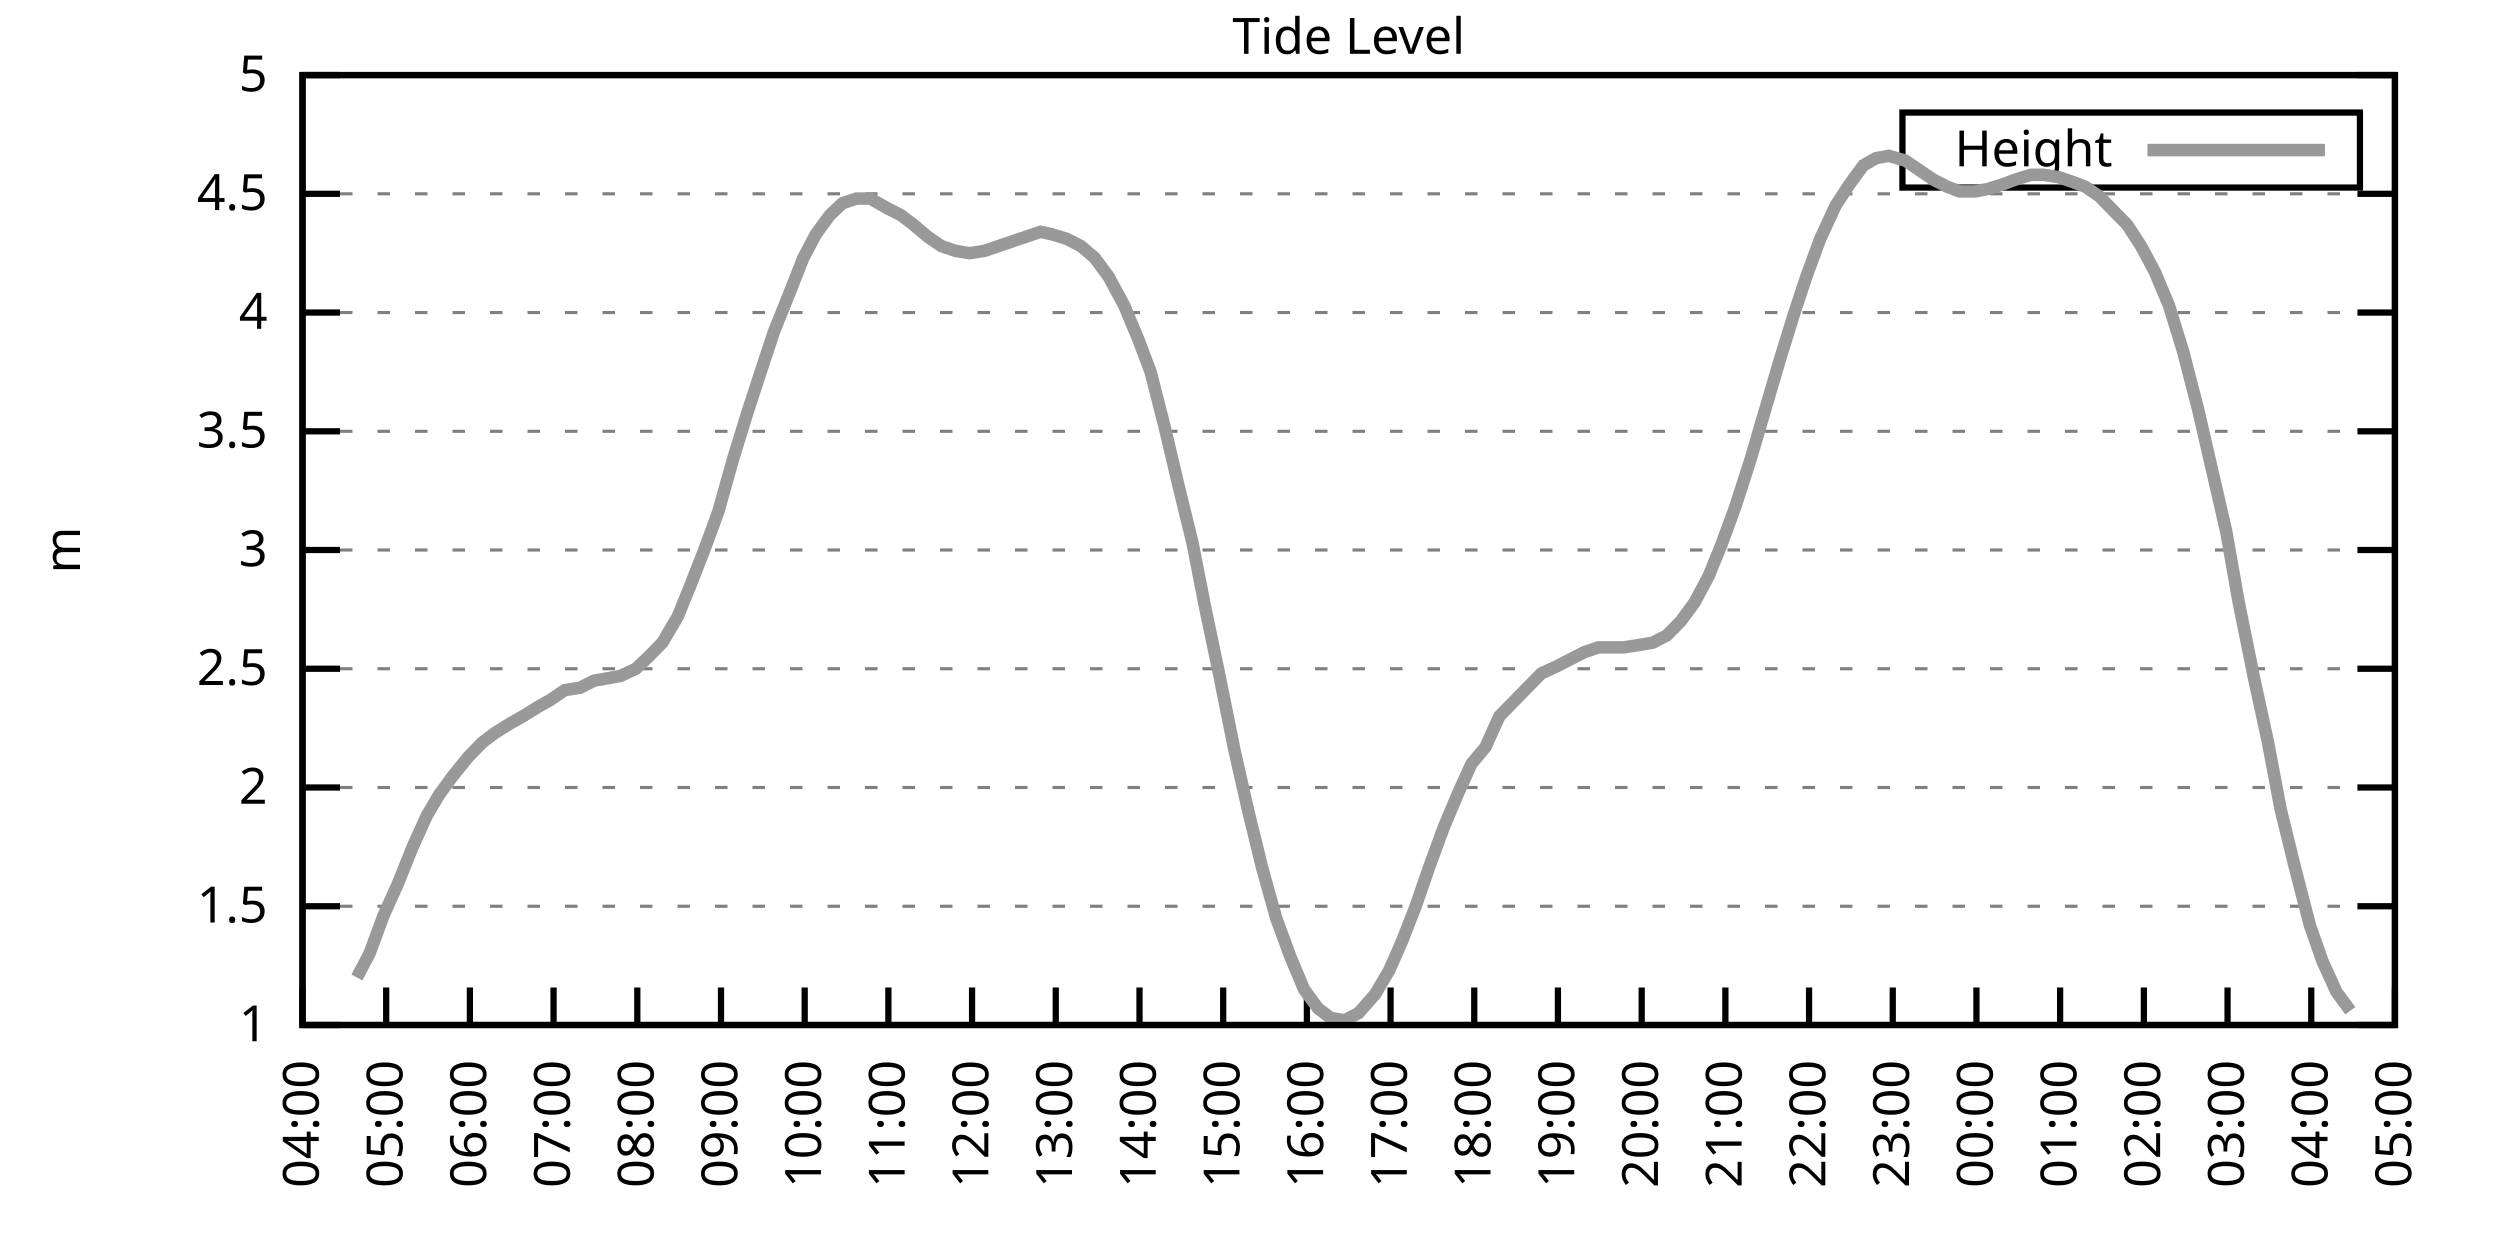
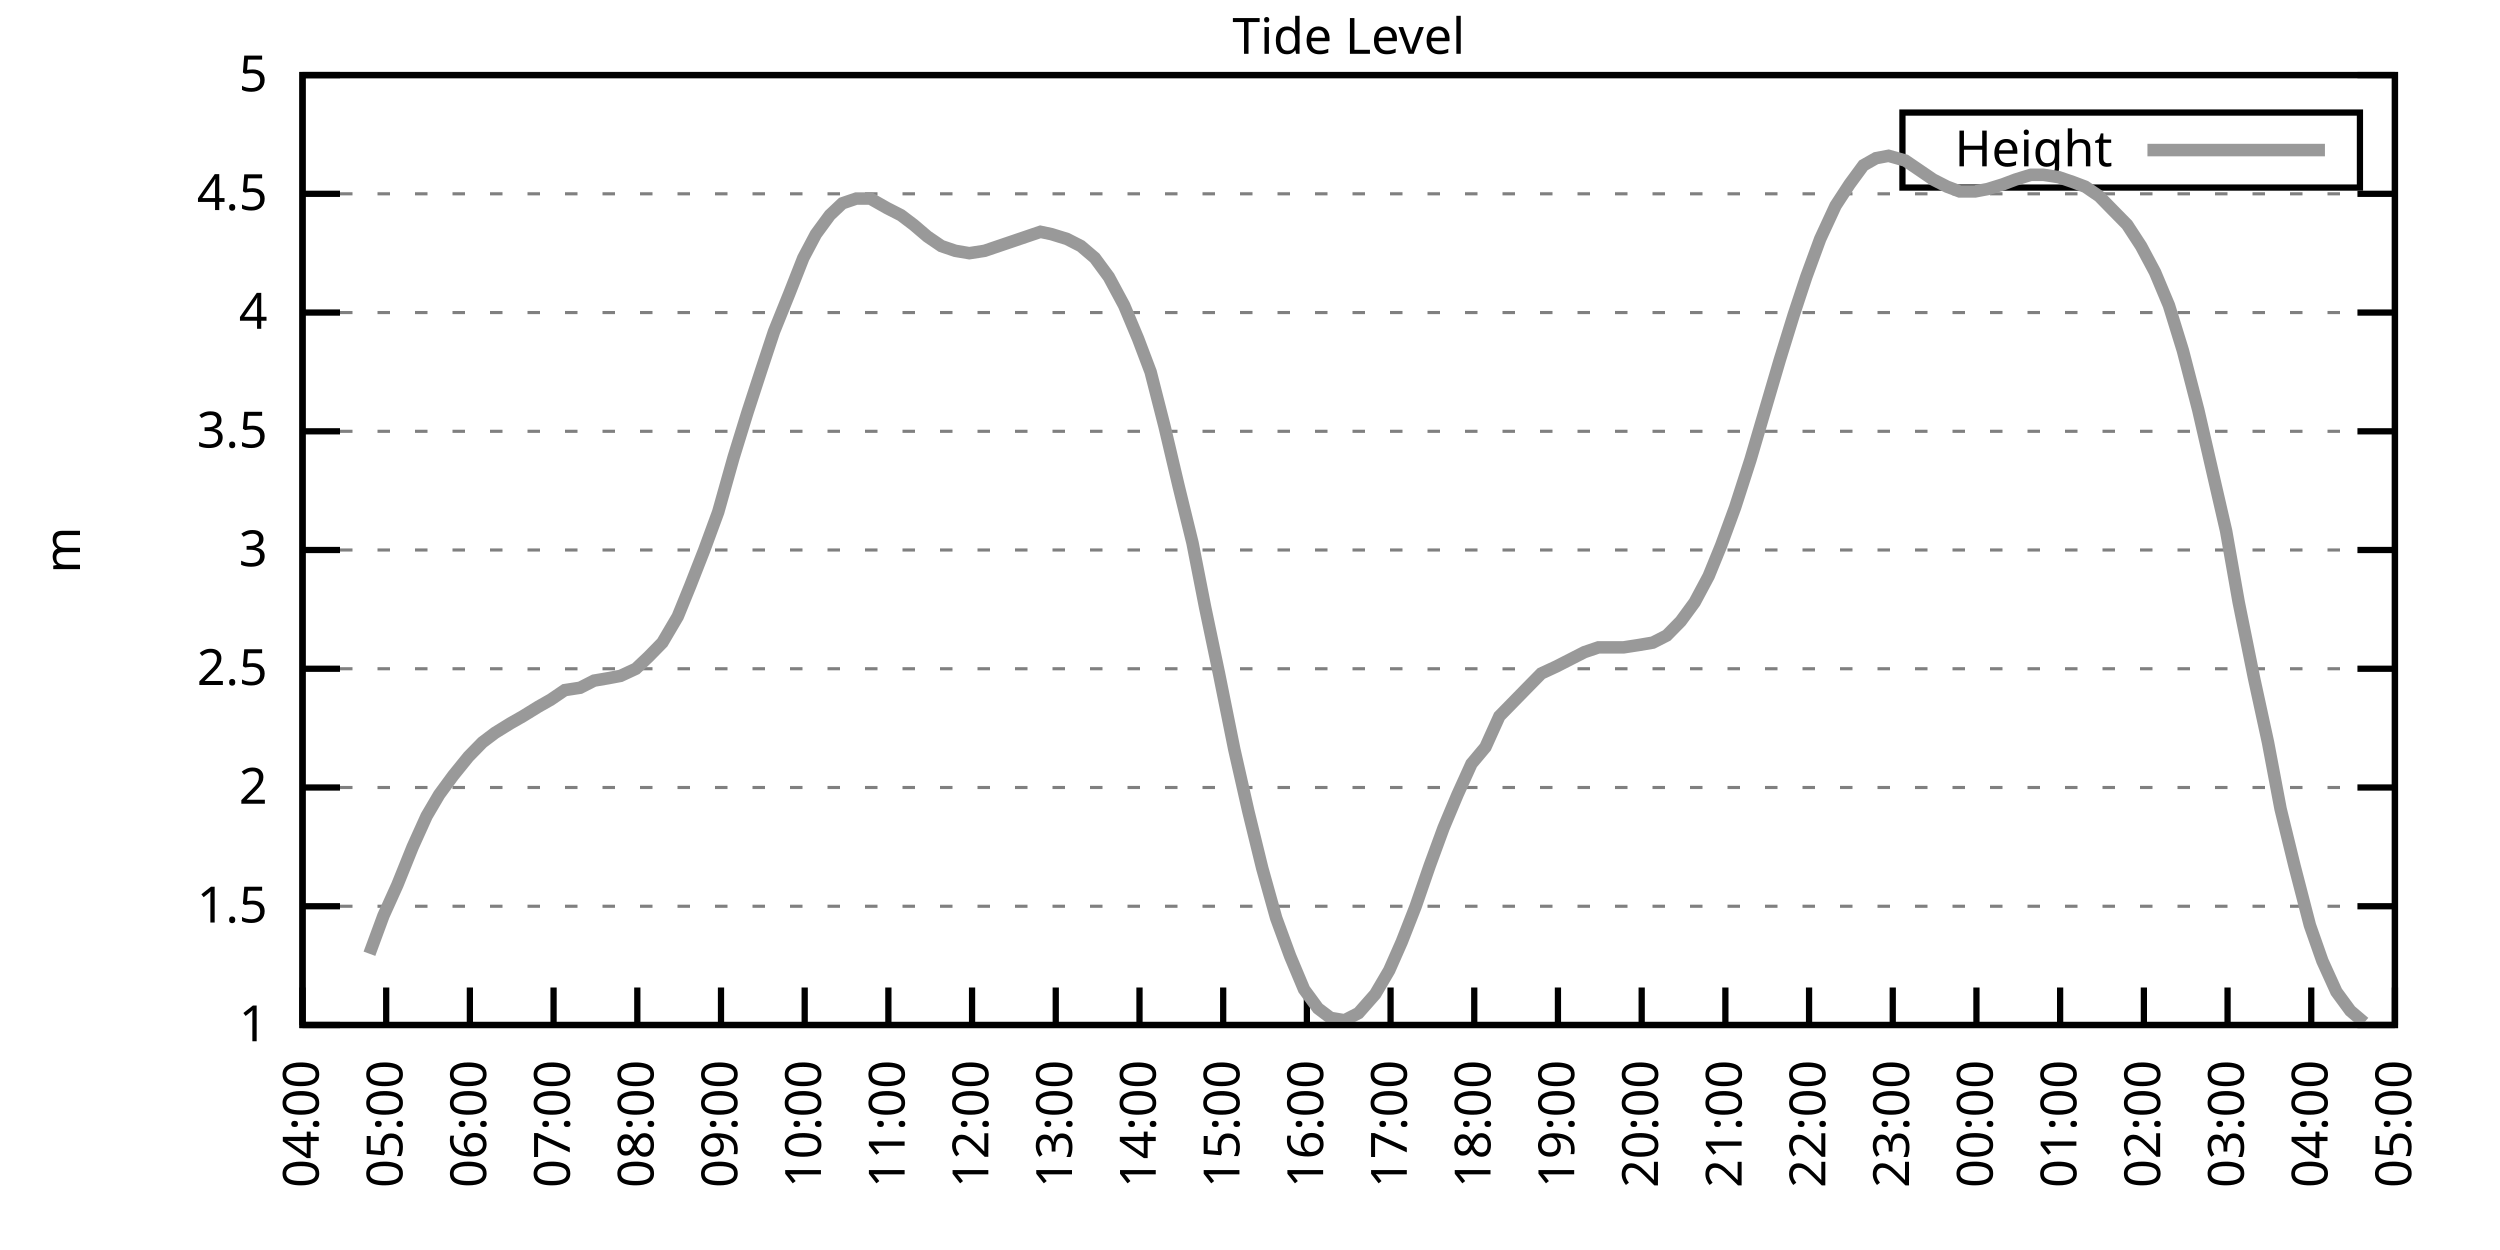
<svg xmlns="http://www.w3.org/2000/svg" xmlns:xlink="http://www.w3.org/1999/xlink" width="400" height="200" viewBox="0 0 400 200">
  <g id="gnuplot_canvas">
    <rect x="0" y="0" width="400" height="200" fill="none" />
    <defs>
      <circle id="gpDot" r="0.5" stroke-width="0.5" stroke="currentColor" />
      <path id="gpPt0" stroke-width="0.333" stroke="currentColor" d="M-1,0 h2 M0,-1 v2" />
      <path id="gpPt1" stroke-width="0.333" stroke="currentColor" d="M-1,-1 L1,1 M1,-1 L-1,1" />
      <path id="gpPt2" stroke-width="0.333" stroke="currentColor" d="M-1,0 L1,0 M0,-1 L0,1 M-1,-1 L1,1 M-1,1 L1,-1" />
      <rect id="gpPt3" stroke-width="0.333" stroke="currentColor" x="-1" y="-1" width="2" height="2" />
      <rect id="gpPt4" stroke-width="0.333" stroke="currentColor" fill="currentColor" x="-1" y="-1" width="2" height="2" />
      <circle id="gpPt5" stroke-width="0.333" stroke="currentColor" cx="0" cy="0" r="1" />
      <use xlink:href="#gpPt5" id="gpPt6" fill="currentColor" stroke="none" />
      <path id="gpPt7" stroke-width="0.333" stroke="currentColor" d="M0,-1.33 L-1.33,0.67 L1.33,0.67 z" />
      <use xlink:href="#gpPt7" id="gpPt8" fill="currentColor" stroke="none" />
      <use xlink:href="#gpPt7" id="gpPt9" stroke="currentColor" transform="rotate(180)" />
      <use xlink:href="#gpPt9" id="gpPt10" fill="currentColor" stroke="none" />
      <use xlink:href="#gpPt3" id="gpPt11" stroke="currentColor" transform="rotate(45)" />
      <use xlink:href="#gpPt11" id="gpPt12" fill="currentColor" stroke="none" />
      <path id="gpPt13" stroke-width="0.333" stroke="currentColor" d="M0,1.330 L1.265,0.411 L0.782,-1.067 L-0.782,-1.076 L-1.265,0.411 z" />
      <use xlink:href="#gpPt13" id="gpPt14" fill="currentColor" stroke="none" />
      <filter id="textbox" filterUnits="objectBoundingBox" x="0" y="0" height="1" width="1">
        <feFlood flood-color="white" flood-opacity="1" result="bgnd" />
        <feComposite in="SourceGraphic" in2="bgnd" operator="atop" />
      </filter>
      <filter id="greybox" filterUnits="objectBoundingBox" x="0" y="0" height="1" width="1">
        <feFlood flood-color="lightgrey" flood-opacity="1" result="grey" />
        <feComposite in="SourceGraphic" in2="grey" operator="atop" />
      </filter>
    </defs>
    <g fill="none" color="white" stroke="currentColor" stroke-width="1.00" stroke-linecap="butt" stroke-linejoin="miter">
</g>
    <g fill="none" color="black" stroke="currentColor" stroke-width="1.00" stroke-linecap="butt" stroke-linejoin="miter">
      <g stroke="none" shape-rendering="crispEdges">
        <polygon fill="rgb(255, 255, 255)" points="48.40,164.00 383.18,164.00 383.18,12.02 48.40,12.02 " />
      </g>
    </g>
    <g fill="none" color="black" stroke="currentColor" stroke-width="1.00" stroke-linecap="butt" stroke-linejoin="miter">
</g>
    <g fill="none" color="black" stroke="black" stroke-width="0.50" stroke-linecap="butt" stroke-linejoin="miter">
</g>
    <g fill="none" color="gray" stroke="currentColor" stroke-width="0.50" stroke-linecap="butt" stroke-linejoin="miter">
      <path stroke="gray" stroke-dasharray="2,4" class="gridline" d="M48.40,164.00 L383.19,164.00  " />
    </g>
    <g fill="none" color="gray" stroke="gray" stroke-width="1.00" stroke-linecap="butt" stroke-linejoin="miter">
</g>
    <g fill="none" color="black" stroke="currentColor" stroke-width="1.00" stroke-linecap="butt" stroke-linejoin="miter">
      <path stroke="black" d="M48.40,164.00 L54.40,164.00 M383.19,164.00 L377.19,164.00  " />
      <g transform="translate(42.80,166.60)" stroke="none" fill="black" font-family="Sans" font-size="8.00" text-anchor="end">
        <text>
          <tspan font-family="Sans"> 1</tspan>
        </text>
      </g>
    </g>
    <g fill="none" color="black" stroke="currentColor" stroke-width="1.00" stroke-linecap="butt" stroke-linejoin="miter">
</g>
    <g fill="none" color="black" stroke="black" stroke-width="0.50" stroke-linecap="butt" stroke-linejoin="miter">
</g>
    <g fill="none" color="gray" stroke="currentColor" stroke-width="0.50" stroke-linecap="butt" stroke-linejoin="miter">
      <path stroke="gray" stroke-dasharray="2,4" class="gridline" d="M48.40,145.00 L383.19,145.00  " />
    </g>
    <g fill="none" color="gray" stroke="gray" stroke-width="1.00" stroke-linecap="butt" stroke-linejoin="miter">
</g>
    <g fill="none" color="black" stroke="currentColor" stroke-width="1.00" stroke-linecap="butt" stroke-linejoin="miter">
      <path stroke="black" d="M48.40,145.00 L54.40,145.00 M383.19,145.00 L377.19,145.00  " />
      <g transform="translate(42.80,147.60)" stroke="none" fill="black" font-family="Sans" font-size="8.00" text-anchor="end">
        <text>
          <tspan font-family="Sans"> 1.5</tspan>
        </text>
      </g>
    </g>
    <g fill="none" color="black" stroke="currentColor" stroke-width="1.00" stroke-linecap="butt" stroke-linejoin="miter">
</g>
    <g fill="none" color="black" stroke="black" stroke-width="0.50" stroke-linecap="butt" stroke-linejoin="miter">
</g>
    <g fill="none" color="gray" stroke="currentColor" stroke-width="0.50" stroke-linecap="butt" stroke-linejoin="miter">
      <path stroke="gray" stroke-dasharray="2,4" class="gridline" d="M48.40,126.00 L383.19,126.00  " />
    </g>
    <g fill="none" color="gray" stroke="gray" stroke-width="1.00" stroke-linecap="butt" stroke-linejoin="miter">
</g>
    <g fill="none" color="black" stroke="currentColor" stroke-width="1.00" stroke-linecap="butt" stroke-linejoin="miter">
      <path stroke="black" d="M48.40,126.00 L54.40,126.00 M383.19,126.00 L377.19,126.00  " />
      <g transform="translate(42.80,128.60)" stroke="none" fill="black" font-family="Sans" font-size="8.00" text-anchor="end">
        <text>
          <tspan font-family="Sans"> 2</tspan>
        </text>
      </g>
    </g>
    <g fill="none" color="black" stroke="currentColor" stroke-width="1.00" stroke-linecap="butt" stroke-linejoin="miter">
</g>
    <g fill="none" color="black" stroke="black" stroke-width="0.50" stroke-linecap="butt" stroke-linejoin="miter">
</g>
    <g fill="none" color="gray" stroke="currentColor" stroke-width="0.50" stroke-linecap="butt" stroke-linejoin="miter">
      <path stroke="gray" stroke-dasharray="2,4" class="gridline" d="M48.40,107.00 L383.19,107.00  " />
    </g>
    <g fill="none" color="gray" stroke="gray" stroke-width="1.00" stroke-linecap="butt" stroke-linejoin="miter">
</g>
    <g fill="none" color="black" stroke="currentColor" stroke-width="1.00" stroke-linecap="butt" stroke-linejoin="miter">
      <path stroke="black" d="M48.40,107.00 L54.40,107.00 M383.19,107.00 L377.19,107.00  " />
      <g transform="translate(42.80,109.60)" stroke="none" fill="black" font-family="Sans" font-size="8.00" text-anchor="end">
        <text>
          <tspan font-family="Sans"> 2.5</tspan>
        </text>
      </g>
    </g>
    <g fill="none" color="black" stroke="currentColor" stroke-width="1.00" stroke-linecap="butt" stroke-linejoin="miter">
</g>
    <g fill="none" color="black" stroke="black" stroke-width="0.50" stroke-linecap="butt" stroke-linejoin="miter">
</g>
    <g fill="none" color="gray" stroke="currentColor" stroke-width="0.50" stroke-linecap="butt" stroke-linejoin="miter">
      <path stroke="gray" stroke-dasharray="2,4" class="gridline" d="M48.40,88.00 L383.19,88.00  " />
    </g>
    <g fill="none" color="gray" stroke="gray" stroke-width="1.00" stroke-linecap="butt" stroke-linejoin="miter">
</g>
    <g fill="none" color="black" stroke="currentColor" stroke-width="1.00" stroke-linecap="butt" stroke-linejoin="miter">
      <path stroke="black" d="M48.40,88.00 L54.40,88.00 M383.19,88.00 L377.19,88.00  " />
      <g transform="translate(42.80,90.60)" stroke="none" fill="black" font-family="Sans" font-size="8.00" text-anchor="end">
        <text>
          <tspan font-family="Sans"> 3</tspan>
        </text>
      </g>
    </g>
    <g fill="none" color="black" stroke="currentColor" stroke-width="1.00" stroke-linecap="butt" stroke-linejoin="miter">
</g>
    <g fill="none" color="black" stroke="black" stroke-width="0.50" stroke-linecap="butt" stroke-linejoin="miter">
</g>
    <g fill="none" color="gray" stroke="currentColor" stroke-width="0.50" stroke-linecap="butt" stroke-linejoin="miter">
      <path stroke="gray" stroke-dasharray="2,4" class="gridline" d="M48.40,69.01 L383.19,69.01  " />
    </g>
    <g fill="none" color="gray" stroke="gray" stroke-width="1.00" stroke-linecap="butt" stroke-linejoin="miter">
</g>
    <g fill="none" color="black" stroke="currentColor" stroke-width="1.00" stroke-linecap="butt" stroke-linejoin="miter">
      <path stroke="black" d="M48.40,69.01 L54.40,69.01 M383.19,69.01 L377.19,69.01  " />
      <g transform="translate(42.80,71.61)" stroke="none" fill="black" font-family="Sans" font-size="8.00" text-anchor="end">
        <text>
          <tspan font-family="Sans"> 3.5</tspan>
        </text>
      </g>
    </g>
    <g fill="none" color="black" stroke="currentColor" stroke-width="1.00" stroke-linecap="butt" stroke-linejoin="miter">
</g>
    <g fill="none" color="black" stroke="black" stroke-width="0.50" stroke-linecap="butt" stroke-linejoin="miter">
</g>
    <g fill="none" color="gray" stroke="currentColor" stroke-width="0.50" stroke-linecap="butt" stroke-linejoin="miter">
      <path stroke="gray" stroke-dasharray="2,4" class="gridline" d="M48.40,50.01 L383.19,50.01  " />
    </g>
    <g fill="none" color="gray" stroke="gray" stroke-width="1.00" stroke-linecap="butt" stroke-linejoin="miter">
</g>
    <g fill="none" color="black" stroke="currentColor" stroke-width="1.00" stroke-linecap="butt" stroke-linejoin="miter">
      <path stroke="black" d="M48.40,50.01 L54.40,50.01 M383.19,50.01 L377.19,50.01  " />
      <g transform="translate(42.80,52.61)" stroke="none" fill="black" font-family="Sans" font-size="8.00" text-anchor="end">
        <text>
          <tspan font-family="Sans"> 4</tspan>
        </text>
      </g>
    </g>
    <g fill="none" color="black" stroke="currentColor" stroke-width="1.00" stroke-linecap="butt" stroke-linejoin="miter">
</g>
    <g fill="none" color="black" stroke="black" stroke-width="0.50" stroke-linecap="butt" stroke-linejoin="miter">
</g>
    <g fill="none" color="gray" stroke="currentColor" stroke-width="0.50" stroke-linecap="butt" stroke-linejoin="miter">
      <path stroke="gray" stroke-dasharray="2,4" class="gridline" d="M48.40,31.01 L383.19,31.01  " />
    </g>
    <g fill="none" color="gray" stroke="gray" stroke-width="1.00" stroke-linecap="butt" stroke-linejoin="miter">
</g>
    <g fill="none" color="black" stroke="currentColor" stroke-width="1.00" stroke-linecap="butt" stroke-linejoin="miter">
      <path stroke="black" d="M48.40,31.01 L54.40,31.01 M383.19,31.01 L377.19,31.01  " />
      <g transform="translate(42.80,33.61)" stroke="none" fill="black" font-family="Sans" font-size="8.00" text-anchor="end">
        <text>
          <tspan font-family="Sans"> 4.5</tspan>
        </text>
      </g>
    </g>
    <g fill="none" color="black" stroke="currentColor" stroke-width="1.00" stroke-linecap="butt" stroke-linejoin="miter">
</g>
    <g fill="none" color="black" stroke="black" stroke-width="0.50" stroke-linecap="butt" stroke-linejoin="miter">
</g>
    <g fill="none" color="gray" stroke="currentColor" stroke-width="0.50" stroke-linecap="butt" stroke-linejoin="miter">
      <path stroke="gray" stroke-dasharray="2,4" class="gridline" d="M48.40,12.01 L383.19,12.01  " />
    </g>
    <g fill="none" color="gray" stroke="gray" stroke-width="1.00" stroke-linecap="butt" stroke-linejoin="miter">
</g>
    <g fill="none" color="black" stroke="currentColor" stroke-width="1.00" stroke-linecap="butt" stroke-linejoin="miter">
      <path stroke="black" d="M48.40,12.01 L54.40,12.01 M383.19,12.01 L377.19,12.01  " />
      <g transform="translate(42.80,14.61)" stroke="none" fill="black" font-family="Sans" font-size="8.00" text-anchor="end">
        <text>
          <tspan font-family="Sans"> 5</tspan>
        </text>
      </g>
    </g>
    <g fill="none" color="black" stroke="currentColor" stroke-width="1.00" stroke-linecap="butt" stroke-linejoin="miter">
      <path stroke="black" d="M48.40,164.00 L48.40,158.00  " />
      <g transform="translate(51.00,169.60) rotate(270.00)" stroke="none" fill="black" font-family="Sans" font-size="8.00" text-anchor="end">
        <text>
          <tspan font-family="Sans">04:00</tspan>
        </text>
      </g>
    </g>
    <g fill="none" color="black" stroke="currentColor" stroke-width="1.00" stroke-linecap="butt" stroke-linejoin="miter">
      <path stroke="black" d="M61.79,164.00 L61.79,158.00  " />
      <g transform="translate(64.39,169.60) rotate(270.00)" stroke="none" fill="black" font-family="Sans" font-size="8.00" text-anchor="end">
        <text>
          <tspan font-family="Sans">05:00</tspan>
        </text>
      </g>
    </g>
    <g fill="none" color="black" stroke="currentColor" stroke-width="1.00" stroke-linecap="butt" stroke-linejoin="miter">
      <path stroke="black" d="M75.18,164.00 L75.18,158.00  " />
      <g transform="translate(77.78,169.60) rotate(270.00)" stroke="none" fill="black" font-family="Sans" font-size="8.00" text-anchor="end">
        <text>
          <tspan font-family="Sans">06:00</tspan>
        </text>
      </g>
    </g>
    <g fill="none" color="black" stroke="currentColor" stroke-width="1.00" stroke-linecap="butt" stroke-linejoin="miter">
      <path stroke="black" d="M88.57,164.00 L88.57,158.00  " />
      <g transform="translate(91.17,169.60) rotate(270.00)" stroke="none" fill="black" font-family="Sans" font-size="8.00" text-anchor="end">
        <text>
          <tspan font-family="Sans">07:00</tspan>
        </text>
      </g>
    </g>
    <g fill="none" color="black" stroke="currentColor" stroke-width="1.00" stroke-linecap="butt" stroke-linejoin="miter">
      <path stroke="black" d="M101.97,164.00 L101.97,158.00  " />
      <g transform="translate(104.57,169.60) rotate(270.00)" stroke="none" fill="black" font-family="Sans" font-size="8.00" text-anchor="end">
        <text>
          <tspan font-family="Sans">08:00</tspan>
        </text>
      </g>
    </g>
    <g fill="none" color="black" stroke="currentColor" stroke-width="1.00" stroke-linecap="butt" stroke-linejoin="miter">
      <path stroke="black" d="M115.36,164.00 L115.36,158.00  " />
      <g transform="translate(117.96,169.60) rotate(270.00)" stroke="none" fill="black" font-family="Sans" font-size="8.00" text-anchor="end">
        <text>
          <tspan font-family="Sans">09:00</tspan>
        </text>
      </g>
    </g>
    <g fill="none" color="black" stroke="currentColor" stroke-width="1.00" stroke-linecap="butt" stroke-linejoin="miter">
      <path stroke="black" d="M128.75,164.00 L128.75,158.00  " />
      <g transform="translate(131.35,169.60) rotate(270.00)" stroke="none" fill="black" font-family="Sans" font-size="8.00" text-anchor="end">
        <text>
          <tspan font-family="Sans">10:00</tspan>
        </text>
      </g>
    </g>
    <g fill="none" color="black" stroke="currentColor" stroke-width="1.00" stroke-linecap="butt" stroke-linejoin="miter">
      <path stroke="black" d="M142.14,164.00 L142.14,158.00  " />
      <g transform="translate(144.74,169.60) rotate(270.00)" stroke="none" fill="black" font-family="Sans" font-size="8.00" text-anchor="end">
        <text>
          <tspan font-family="Sans">11:00</tspan>
        </text>
      </g>
    </g>
    <g fill="none" color="black" stroke="currentColor" stroke-width="1.00" stroke-linecap="butt" stroke-linejoin="miter">
      <path stroke="black" d="M155.53,164.00 L155.53,158.00  " />
      <g transform="translate(158.13,169.60) rotate(270.00)" stroke="none" fill="black" font-family="Sans" font-size="8.00" text-anchor="end">
        <text>
          <tspan font-family="Sans">12:00</tspan>
        </text>
      </g>
    </g>
    <g fill="none" color="black" stroke="currentColor" stroke-width="1.00" stroke-linecap="butt" stroke-linejoin="miter">
      <path stroke="black" d="M168.92,164.00 L168.92,158.00  " />
      <g transform="translate(171.52,169.60) rotate(270.00)" stroke="none" fill="black" font-family="Sans" font-size="8.00" text-anchor="end">
        <text>
          <tspan font-family="Sans">13:00</tspan>
        </text>
      </g>
    </g>
    <g fill="none" color="black" stroke="currentColor" stroke-width="1.00" stroke-linecap="butt" stroke-linejoin="miter">
      <path stroke="black" d="M182.32,164.00 L182.32,158.00  " />
      <g transform="translate(184.92,169.60) rotate(270.00)" stroke="none" fill="black" font-family="Sans" font-size="8.00" text-anchor="end">
        <text>
          <tspan font-family="Sans">14:00</tspan>
        </text>
      </g>
    </g>
    <g fill="none" color="black" stroke="currentColor" stroke-width="1.00" stroke-linecap="butt" stroke-linejoin="miter">
      <path stroke="black" d="M195.71,164.00 L195.71,158.00  " />
      <g transform="translate(198.31,169.60) rotate(270.00)" stroke="none" fill="black" font-family="Sans" font-size="8.00" text-anchor="end">
        <text>
          <tspan font-family="Sans">15:00</tspan>
        </text>
      </g>
    </g>
    <g fill="none" color="black" stroke="currentColor" stroke-width="1.00" stroke-linecap="butt" stroke-linejoin="miter">
      <path stroke="black" d="M209.10,164.00 L209.10,158.00  " />
      <g transform="translate(211.70,169.60) rotate(270.00)" stroke="none" fill="black" font-family="Sans" font-size="8.00" text-anchor="end">
        <text>
          <tspan font-family="Sans">16:00</tspan>
        </text>
      </g>
    </g>
    <g fill="none" color="black" stroke="currentColor" stroke-width="1.00" stroke-linecap="butt" stroke-linejoin="miter">
      <path stroke="black" d="M222.49,164.00 L222.49,158.00  " />
      <g transform="translate(225.09,169.60) rotate(270.00)" stroke="none" fill="black" font-family="Sans" font-size="8.00" text-anchor="end">
        <text>
          <tspan font-family="Sans">17:00</tspan>
        </text>
      </g>
    </g>
    <g fill="none" color="black" stroke="currentColor" stroke-width="1.00" stroke-linecap="butt" stroke-linejoin="miter">
      <path stroke="black" d="M235.88,164.00 L235.88,158.00  " />
      <g transform="translate(238.48,169.60) rotate(270.00)" stroke="none" fill="black" font-family="Sans" font-size="8.00" text-anchor="end">
        <text>
          <tspan font-family="Sans">18:00</tspan>
        </text>
      </g>
    </g>
    <g fill="none" color="black" stroke="currentColor" stroke-width="1.00" stroke-linecap="butt" stroke-linejoin="miter">
      <path stroke="black" d="M249.27,164.00 L249.27,158.00  " />
      <g transform="translate(251.87,169.60) rotate(270.00)" stroke="none" fill="black" font-family="Sans" font-size="8.00" text-anchor="end">
        <text>
          <tspan font-family="Sans">19:00</tspan>
        </text>
      </g>
    </g>
    <g fill="none" color="black" stroke="currentColor" stroke-width="1.00" stroke-linecap="butt" stroke-linejoin="miter">
      <path stroke="black" d="M262.67,164.00 L262.67,158.00  " />
      <g transform="translate(265.27,169.60) rotate(270.00)" stroke="none" fill="black" font-family="Sans" font-size="8.00" text-anchor="end">
        <text>
          <tspan font-family="Sans">20:00</tspan>
        </text>
      </g>
    </g>
    <g fill="none" color="black" stroke="currentColor" stroke-width="1.00" stroke-linecap="butt" stroke-linejoin="miter">
      <path stroke="black" d="M276.06,164.00 L276.06,158.00  " />
      <g transform="translate(278.66,169.60) rotate(270.00)" stroke="none" fill="black" font-family="Sans" font-size="8.00" text-anchor="end">
        <text>
          <tspan font-family="Sans">21:00</tspan>
        </text>
      </g>
    </g>
    <g fill="none" color="black" stroke="currentColor" stroke-width="1.00" stroke-linecap="butt" stroke-linejoin="miter">
      <path stroke="black" d="M289.45,164.00 L289.45,158.00  " />
      <g transform="translate(292.05,169.60) rotate(270.00)" stroke="none" fill="black" font-family="Sans" font-size="8.00" text-anchor="end">
        <text>
          <tspan font-family="Sans">22:00</tspan>
        </text>
      </g>
    </g>
    <g fill="none" color="black" stroke="currentColor" stroke-width="1.00" stroke-linecap="butt" stroke-linejoin="miter">
      <path stroke="black" d="M302.84,164.00 L302.84,158.00  " />
      <g transform="translate(305.44,169.60) rotate(270.00)" stroke="none" fill="black" font-family="Sans" font-size="8.00" text-anchor="end">
        <text>
          <tspan font-family="Sans">23:00</tspan>
        </text>
      </g>
    </g>
    <g fill="none" color="black" stroke="currentColor" stroke-width="1.00" stroke-linecap="butt" stroke-linejoin="miter">
      <path stroke="black" d="M316.23,164.00 L316.23,158.00  " />
      <g transform="translate(318.83,169.60) rotate(270.00)" stroke="none" fill="black" font-family="Sans" font-size="8.00" text-anchor="end">
        <text>
          <tspan font-family="Sans">00:00</tspan>
        </text>
      </g>
    </g>
    <g fill="none" color="black" stroke="currentColor" stroke-width="1.00" stroke-linecap="butt" stroke-linejoin="miter">
      <path stroke="black" d="M329.62,164.00 L329.62,158.00  " />
      <g transform="translate(332.22,169.60) rotate(270.00)" stroke="none" fill="black" font-family="Sans" font-size="8.00" text-anchor="end">
        <text>
          <tspan font-family="Sans">01:00</tspan>
        </text>
      </g>
    </g>
    <g fill="none" color="black" stroke="currentColor" stroke-width="1.00" stroke-linecap="butt" stroke-linejoin="miter">
      <path stroke="black" d="M343.02,164.00 L343.02,158.00  " />
      <g transform="translate(345.62,169.60) rotate(270.00)" stroke="none" fill="black" font-family="Sans" font-size="8.00" text-anchor="end">
        <text>
          <tspan font-family="Sans">02:00</tspan>
        </text>
      </g>
    </g>
    <g fill="none" color="black" stroke="currentColor" stroke-width="1.00" stroke-linecap="butt" stroke-linejoin="miter">
      <path stroke="black" d="M356.41,164.00 L356.41,158.00  " />
      <g transform="translate(359.01,169.60) rotate(270.00)" stroke="none" fill="black" font-family="Sans" font-size="8.00" text-anchor="end">
        <text>
          <tspan font-family="Sans">03:00</tspan>
        </text>
      </g>
    </g>
    <g fill="none" color="black" stroke="currentColor" stroke-width="1.00" stroke-linecap="butt" stroke-linejoin="miter">
      <path stroke="black" d="M369.80,164.00 L369.80,158.00  " />
      <g transform="translate(372.40,169.60) rotate(270.00)" stroke="none" fill="black" font-family="Sans" font-size="8.00" text-anchor="end">
        <text>
          <tspan font-family="Sans">04:00</tspan>
        </text>
      </g>
    </g>
    <g fill="none" color="black" stroke="currentColor" stroke-width="1.00" stroke-linecap="butt" stroke-linejoin="miter">
      <path stroke="black" d="M383.19,164.00 L383.19,158.00  " />
      <g transform="translate(385.79,169.60) rotate(270.00)" stroke="none" fill="black" font-family="Sans" font-size="8.00" text-anchor="end">
        <text>
          <tspan font-family="Sans">05:00</tspan>
        </text>
      </g>
    </g>
    <g fill="none" color="black" stroke="currentColor" stroke-width="1.00" stroke-linecap="butt" stroke-linejoin="miter">
</g>
    <g fill="none" color="black" stroke="currentColor" stroke-width="1.00" stroke-linecap="butt" stroke-linejoin="miter">
      <path stroke="black" d="M48.40,12.01 L48.40,164.00 L383.19,164.00 L383.19,12.01 L48.40,12.01 Z  " />
    </g>
    <g fill="none" color="black" stroke="currentColor" stroke-width="1.00" stroke-linecap="butt" stroke-linejoin="miter">
</g>
    <g fill="none" color="black" stroke="currentColor" stroke-width="1.00" stroke-linecap="butt" stroke-linejoin="miter">
      <path stroke="black" d="M304.39,30.01 L304.39,18.01 L377.59,18.01 L377.59,30.01 L304.39,30.01 Z  " />
    </g>
    <g id="Tide_level_plot_1">
      <g fill="none" color="white" stroke="black" stroke-width="2.00" stroke-linecap="butt" stroke-linejoin="miter">
</g>
      <g fill="none" color="black" stroke="currentColor" stroke-width="2.00" stroke-linecap="butt" stroke-linejoin="miter">
        <g transform="translate(337.99,26.61)" stroke="none" fill="black" font-family="Sans" font-size="8.00" text-anchor="end">
          <text>
            <tspan font-family="Sans">Height</tspan>
          </text>
        </g>
      </g>
      <g fill="none" color="black" stroke="currentColor" stroke-width="2.00" stroke-linecap="butt" stroke-linejoin="miter">
-         <path stroke="rgb(153, 153, 153)" d="M343.59,24.01 L371.99,24.01 M57.10,156.40 L59.11,152.60 L61.35,146.52 L63.58,141.58 L66.03,135.50 L68.26,130.56   L70.27,127.14 L72.50,124.10 L74.96,121.06 L77.19,118.78 L79.20,117.26 L81.66,115.74 L83.66,114.60 L86.12,113.08   L88.13,111.94 L90.36,110.42 L92.82,110.04 L95.05,108.90 L97.28,108.52 L99.29,108.14 L101.74,107.00 L103.75,105.10   L105.98,102.82 L108.44,98.64 L110.45,93.70 L112.68,88.00 L114.91,81.93 L117.37,73.19 L119.60,65.97 L121.83,59.13   L123.84,53.05 L126.29,46.97 L128.53,41.27 L130.54,37.47 L132.77,34.43 L134.78,32.53 L137.01,31.77 L139.24,31.77   L141.92,33.29 L144.15,34.43 L146.16,35.95 L148.39,37.85 L150.62,39.37 L152.85,40.13 L155.09,40.51 L157.54,40.13   L159.77,39.37 L162.01,38.61 L164.24,37.85 L166.47,37.09 L168.25,37.47 L170.71,38.23 L172.94,39.37 L175.17,41.27   L177.41,44.31 L179.86,48.87 L182.09,54.19 L184.10,59.51 L186.33,68.25 L188.57,77.75 L190.80,86.87 L192.81,97.12   L195.04,107.76 L197.49,119.92 L199.73,129.80 L201.96,138.92 L204.19,146.90 L206.42,152.98 L208.65,158.30 L210.88,161.34   L212.89,162.86 L215.13,163.24 L217.36,162.10 L220.04,159.06 L222.27,155.26 L224.28,150.70 L226.51,145.00 L228.74,138.54   L230.97,132.46 L233.20,127.14 L235.44,122.20 L237.67,119.54 L239.90,114.60 L242.13,112.32 L244.36,110.04 L246.60,107.76   L249.05,106.62 L251.28,105.48 L253.51,104.34 L255.75,103.58 L257.98,103.58 L259.76,103.58 L262.22,103.20 L264.45,102.82   L266.68,101.68 L268.92,99.40 L271.15,96.36 L273.38,92.18 L275.39,87.25 L277.62,81.17 L280.07,73.57 L282.08,66.73   L284.76,57.61 L286.99,50.39 L289.00,44.31 L291.23,38.23 L293.69,32.91 L295.92,29.49 L298.15,26.45 L300.16,25.31   L302.17,24.93 L304.85,25.69 L307.08,27.21 L309.31,28.73 L311.54,29.87 L313.55,30.63 L316.01,30.63 L318.02,30.25   L320.47,29.49 L322.48,28.73 L324.94,27.97 L326.95,27.97 L329.40,28.35 L331.63,29.11 L333.64,29.87 L335.87,31.39   L338.10,33.67 L340.34,35.95 L342.57,39.37 L344.80,43.55 L347.03,48.87 L349.26,56.09 L351.72,65.59 L353.73,74.33   L356.18,84.97 L358.19,96.36 L360.65,108.52 L362.88,118.78 L364.89,129.42 L367.12,138.54 L369.58,148.04 L371.58,153.74   L373.82,158.68 L376.05,161.72  " />
+         <path stroke="rgb(153, 153, 153)" d="M343.59,24.01 L371.99,24.01 M59.11,152.60 L61.35,146.52 L63.58,141.58 L66.03,135.50 L68.26,130.56 L70.27,127.14   L72.50,124.10 L74.96,121.06 L77.19,118.78 L79.20,117.26 L81.66,115.74 L83.66,114.60 L86.12,113.08 L88.13,111.94   L90.36,110.42 L92.82,110.04 L95.05,108.90 L97.28,108.52 L99.29,108.14 L101.74,107.00 L103.75,105.10 L105.98,102.82   L108.44,98.64 L110.45,93.70 L112.68,88.00 L114.91,81.93 L117.37,73.19 L119.60,65.97 L121.83,59.13 L123.84,53.05   L126.29,46.97 L128.53,41.27 L130.54,37.47 L132.77,34.43 L134.78,32.53 L137.01,31.77 L139.24,31.77 L141.92,33.29   L144.15,34.43 L146.16,35.95 L148.39,37.85 L150.62,39.37 L152.85,40.13 L155.09,40.51 L157.54,40.13 L159.77,39.37   L162.01,38.61 L164.24,37.85 L166.47,37.09 L168.25,37.47 L170.71,38.23 L172.94,39.37 L175.17,41.27 L177.41,44.31   L179.86,48.87 L182.09,54.19 L184.10,59.51 L186.33,68.25 L188.57,77.75 L190.80,86.87 L192.81,97.12 L195.04,107.76   L197.49,119.92 L199.73,129.80 L201.96,138.92 L204.19,146.90 L206.42,152.98 L208.65,158.30 L210.88,161.34 L212.89,162.86   L215.13,163.24 L217.36,162.10 L220.04,159.06 L222.27,155.26 L224.28,150.70 L226.51,145.00 L228.74,138.54 L230.97,132.46   L233.20,127.14 L235.44,122.20 L237.67,119.54 L239.90,114.60 L242.13,112.32 L244.36,110.04 L246.60,107.76 L249.05,106.62   L251.28,105.48 L253.51,104.34 L255.75,103.58 L257.98,103.58 L259.76,103.58 L262.22,103.20 L264.45,102.82 L266.68,101.68   L268.92,99.40 L271.15,96.36 L273.38,92.18 L275.39,87.25 L277.62,81.17 L280.07,73.57 L282.08,66.73 L284.76,57.61   L286.99,50.39 L289.00,44.31 L291.23,38.23 L293.69,32.91 L295.92,29.49 L298.15,26.45 L300.16,25.31 L302.17,24.93   L304.85,25.69 L307.08,27.21 L309.31,28.73 L311.54,29.87 L313.55,30.63 L316.01,30.63 L318.02,30.25 L320.47,29.49   L322.48,28.73 L324.94,27.97 L326.95,27.97 L329.40,28.35 L331.63,29.11 L333.64,29.87 L335.87,31.39 L338.10,33.67   L340.34,35.95 L342.57,39.37 L344.80,43.55 L347.03,48.87 L349.26,56.09 L351.72,65.59 L353.73,74.33 L356.18,84.97   L358.19,96.36 L360.65,108.52 L362.88,118.78 L364.89,129.42 L367.12,138.54 L369.58,148.04 L371.58,153.74 L373.82,158.68   L376.05,161.72 L378.28,163.62  " />
      </g>
    </g>
    <g fill="none" color="black" stroke="currentColor" stroke-width="2.00" stroke-linecap="butt" stroke-linejoin="miter">
</g>
    <g fill="none" color="black" stroke="black" stroke-width="1.00" stroke-linecap="butt" stroke-linejoin="miter">
</g>
    <g fill="none" color="black" stroke="currentColor" stroke-width="1.00" stroke-linecap="butt" stroke-linejoin="miter">
      <path stroke="black" d="M48.40,12.01 L48.40,164.00 L383.19,164.00 L383.19,12.01 L48.40,12.01 Z  " />
      <g transform="translate(12.80,88.01) rotate(270.00)" stroke="none" fill="black" font-family="Sans" font-size="8.00" text-anchor="middle">
        <text>
          <tspan font-family="Sans">m</tspan>
        </text>
      </g>
    </g>
    <g fill="none" color="black" stroke="currentColor" stroke-width="1.00" stroke-linecap="butt" stroke-linejoin="miter">
</g>
    <g fill="none" color="black" stroke="currentColor" stroke-width="1.00" stroke-linecap="butt" stroke-linejoin="miter">
      <g transform="translate(215.79,8.61)" stroke="none" fill="black" font-family="Sans" font-size="8.00" text-anchor="middle">
        <text>
          <tspan font-family="Sans">Tide Level</tspan>
        </text>
      </g>
    </g>
    <g fill="none" color="black" stroke="currentColor" stroke-width="1.00" stroke-linecap="butt" stroke-linejoin="miter">
</g>
  </g>
</svg>
